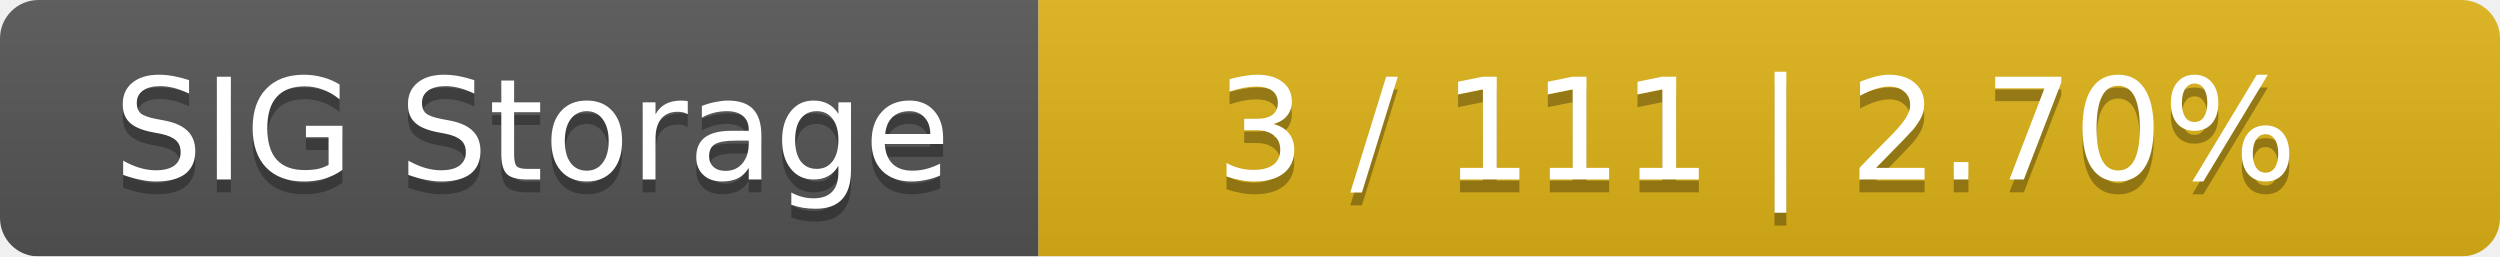
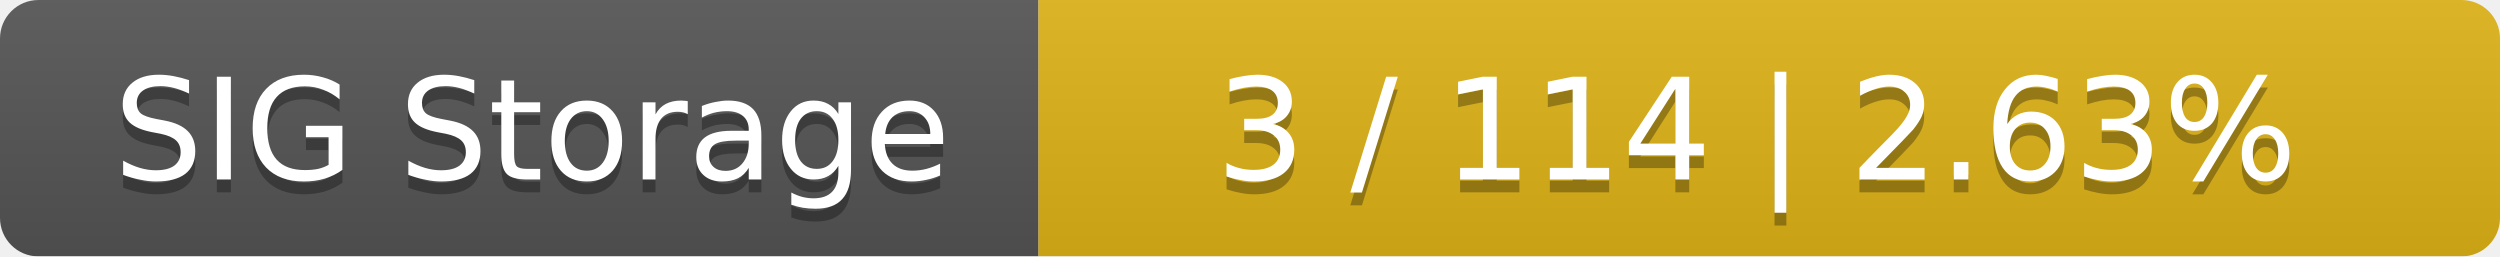
<svg xmlns="http://www.w3.org/2000/svg" width="195" height="20">
  <linearGradient id="smooth" x2="0" y2="100%">
    <stop offset="0" stop-color="#bbb" stop-opacity=".1" />
    <stop offset="1" stop-opacity=".1" />
  </linearGradient>
  <mask id="round">
    <rect width="195" height="20" rx="3" fill="#fff" />
  </mask>
  <g mask="url(#round)">
    <rect width="81" height="20" fill="#555" />
    <rect x="81" width="114" height="20" fill="#dfb317" />
    <rect width="195" height="20" fill="url(#smooth)" />
  </g>
  <g fill="#fff" text-anchor="middle" font-family="DejaVu Sans,Verdana,Geneva,sans-serif" font-size="11">
    <text x="41.5" y="15" fill="#010101" fill-opacity=".3">SIG Storage</text>
    <text x="41.5" y="14">SIG Storage</text>
-     <text x="137" y="15" fill="#010101" fill-opacity=".3">3 / 111    |    2.70%</text>
-     <text x="137" y="14">3 / 111    |    2.70%</text>
+     <text x="137" y="15" fill="#010101" fill-opacity=".3">3 / 114    |    2.63%</text>
+     <text x="137" y="14">3 / 114    |    2.63%</text>
  </g>
</svg>
